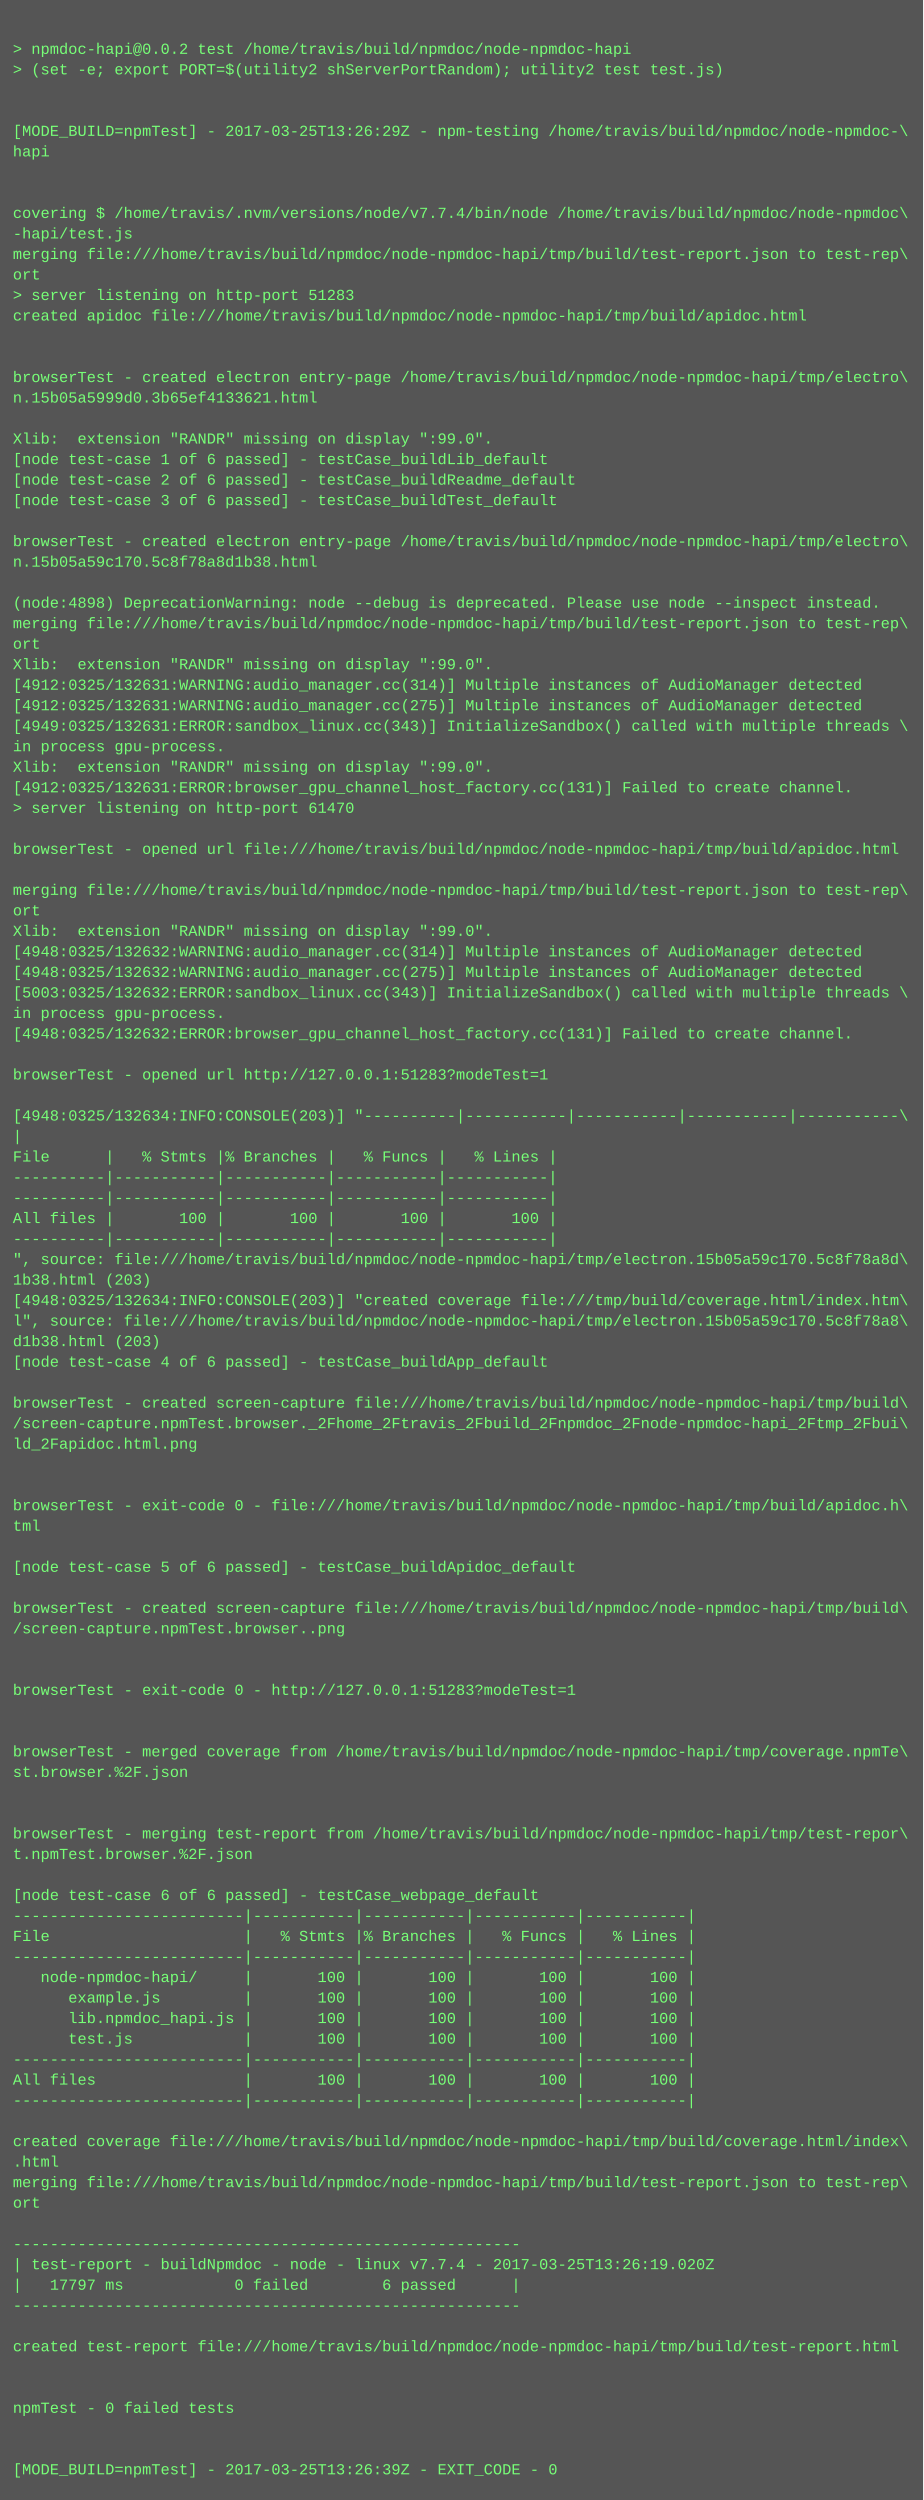
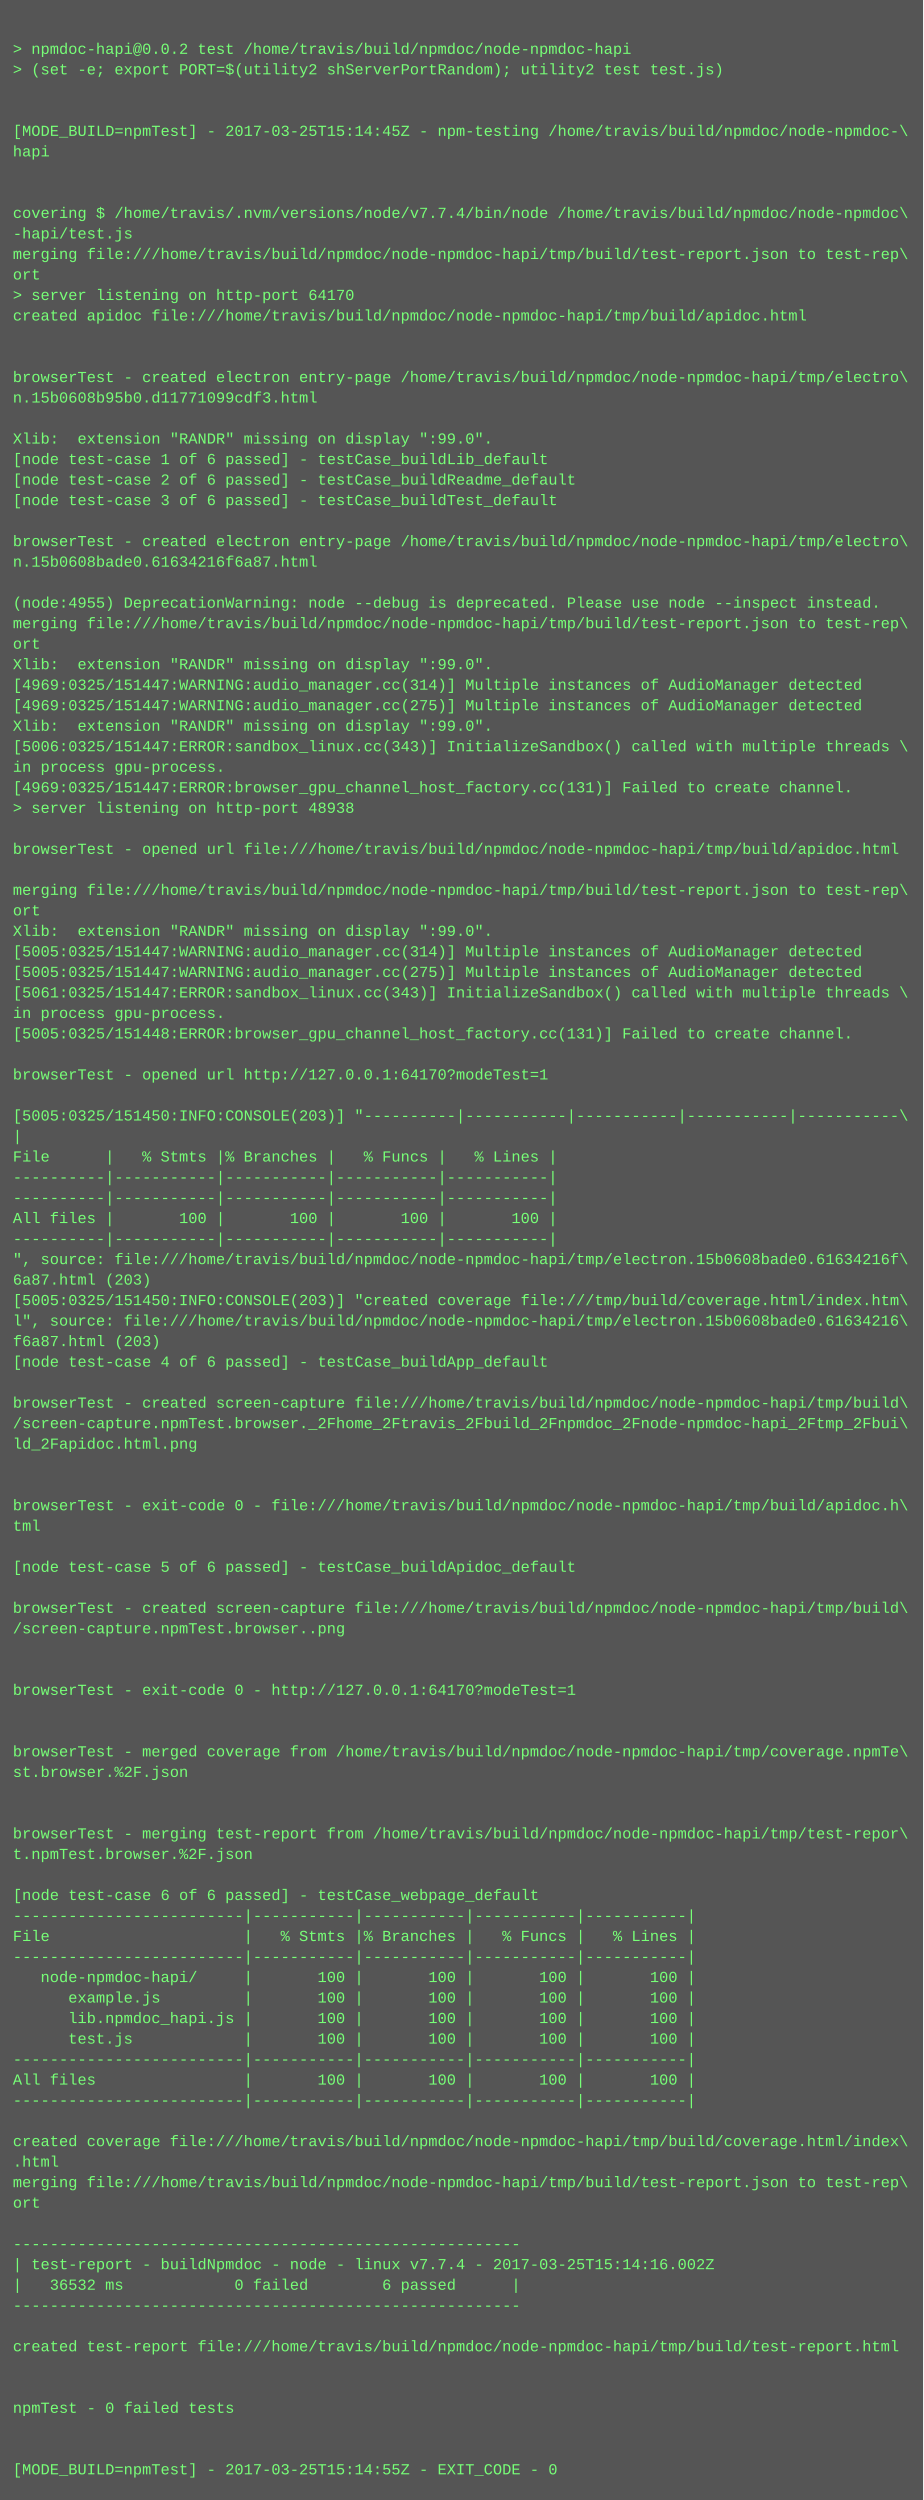
<svg xmlns="http://www.w3.org/2000/svg" height="1950" width="720">
  <rect height="1950" fill="#555" width="720" />
  <text fill="#7f7" font-family="Courier New" font-size="12" xml:space="preserve">
    <tspan x="10" y="26" />
    <tspan x="10" y="42">&gt; npmdoc-hapi@0.0.2 test /home/travis/build/npmdoc/node-npmdoc-hapi</tspan>
    <tspan x="10" y="58">&gt; (set -e; export PORT=$(utility2 shServerPortRandom); utility2 test test.js)</tspan>
    <tspan x="10" y="74" />
    <tspan x="10" y="90" />
-     <tspan x="10" y="106">[MODE_BUILD=npmTest] - 2017-03-25T13:26:29Z - npm-testing /home/travis/build/npmdoc/node-npmdoc-\</tspan>
+     <tspan x="10" y="106">[MODE_BUILD=npmTest] - 2017-03-25T15:14:45Z - npm-testing /home/travis/build/npmdoc/node-npmdoc-\</tspan>
    <tspan x="10" y="122">hapi</tspan>
    <tspan x="10" y="138" />
    <tspan x="10" y="154" />
    <tspan x="10" y="170">covering $ /home/travis/.nvm/versions/node/v7.7.4/bin/node /home/travis/build/npmdoc/node-npmdoc\</tspan>
    <tspan x="10" y="186">-hapi/test.js</tspan>
    <tspan x="10" y="202">merging file:///home/travis/build/npmdoc/node-npmdoc-hapi/tmp/build/test-report.json to test-rep\</tspan>
    <tspan x="10" y="218">ort</tspan>
-     <tspan x="10" y="234">&gt; server listening on http-port 51283</tspan>
+     <tspan x="10" y="234">&gt; server listening on http-port 64170</tspan>
    <tspan x="10" y="250">created apidoc file:///home/travis/build/npmdoc/node-npmdoc-hapi/tmp/build/apidoc.html</tspan>
    <tspan x="10" y="266" />
    <tspan x="10" y="282" />
    <tspan x="10" y="298">browserTest - created electron entry-page /home/travis/build/npmdoc/node-npmdoc-hapi/tmp/electro\</tspan>
-     <tspan x="10" y="314">n.15b05a5999d0.3b65ef4133621.html</tspan>
+     <tspan x="10" y="314">n.15b0608b95b0.d11771099cdf3.html</tspan>
    <tspan x="10" y="330" />
    <tspan x="10" y="346">Xlib:  extension "RANDR" missing on display ":99.0".</tspan>
    <tspan x="10" y="362">[node test-case 1 of 6 passed] - testCase_buildLib_default</tspan>
    <tspan x="10" y="378">[node test-case 2 of 6 passed] - testCase_buildReadme_default</tspan>
    <tspan x="10" y="394">[node test-case 3 of 6 passed] - testCase_buildTest_default</tspan>
    <tspan x="10" y="410" />
    <tspan x="10" y="426">browserTest - created electron entry-page /home/travis/build/npmdoc/node-npmdoc-hapi/tmp/electro\</tspan>
-     <tspan x="10" y="442">n.15b05a59c170.5c8f78a8d1b38.html</tspan>
+     <tspan x="10" y="442">n.15b0608bade0.61634216f6a87.html</tspan>
    <tspan x="10" y="458" />
-     <tspan x="10" y="474">(node:4898) DeprecationWarning: node --debug is deprecated. Please use node --inspect instead.</tspan>
+     <tspan x="10" y="474">(node:4955) DeprecationWarning: node --debug is deprecated. Please use node --inspect instead.</tspan>
    <tspan x="10" y="490">merging file:///home/travis/build/npmdoc/node-npmdoc-hapi/tmp/build/test-report.json to test-rep\</tspan>
    <tspan x="10" y="506">ort</tspan>
    <tspan x="10" y="522">Xlib:  extension "RANDR" missing on display ":99.0".</tspan>
-     <tspan x="10" y="538">[4912:0325/132631:WARNING:audio_manager.cc(314)] Multiple instances of AudioManager detected</tspan>
-     <tspan x="10" y="554">[4912:0325/132631:WARNING:audio_manager.cc(275)] Multiple instances of AudioManager detected</tspan>
-     <tspan x="10" y="570">[4949:0325/132631:ERROR:sandbox_linux.cc(343)] InitializeSandbox() called with multiple threads \</tspan>
-     <tspan x="10" y="586">in process gpu-process. </tspan>
-     <tspan x="10" y="602">Xlib:  extension "RANDR" missing on display ":99.0".</tspan>
-     <tspan x="10" y="618">[4912:0325/132631:ERROR:browser_gpu_channel_host_factory.cc(131)] Failed to create channel.</tspan>
-     <tspan x="10" y="634">&gt; server listening on http-port 61470</tspan>
+     <tspan x="10" y="538">[4969:0325/151447:WARNING:audio_manager.cc(314)] Multiple instances of AudioManager detected</tspan>
+     <tspan x="10" y="554">[4969:0325/151447:WARNING:audio_manager.cc(275)] Multiple instances of AudioManager detected</tspan>
+     <tspan x="10" y="570">Xlib:  extension "RANDR" missing on display ":99.0".</tspan>
+     <tspan x="10" y="586">[5006:0325/151447:ERROR:sandbox_linux.cc(343)] InitializeSandbox() called with multiple threads \</tspan>
+     <tspan x="10" y="602">in process gpu-process. </tspan>
+     <tspan x="10" y="618">[4969:0325/151447:ERROR:browser_gpu_channel_host_factory.cc(131)] Failed to create channel.</tspan>
+     <tspan x="10" y="634">&gt; server listening on http-port 48938</tspan>
    <tspan x="10" y="650" />
    <tspan x="10" y="666">browserTest - opened url file:///home/travis/build/npmdoc/node-npmdoc-hapi/tmp/build/apidoc.html</tspan>
    <tspan x="10" y="682" />
    <tspan x="10" y="698">merging file:///home/travis/build/npmdoc/node-npmdoc-hapi/tmp/build/test-report.json to test-rep\</tspan>
    <tspan x="10" y="714">ort</tspan>
    <tspan x="10" y="730">Xlib:  extension "RANDR" missing on display ":99.0".</tspan>
-     <tspan x="10" y="746">[4948:0325/132632:WARNING:audio_manager.cc(314)] Multiple instances of AudioManager detected</tspan>
-     <tspan x="10" y="762">[4948:0325/132632:WARNING:audio_manager.cc(275)] Multiple instances of AudioManager detected</tspan>
-     <tspan x="10" y="778">[5003:0325/132632:ERROR:sandbox_linux.cc(343)] InitializeSandbox() called with multiple threads \</tspan>
+     <tspan x="10" y="746">[5005:0325/151447:WARNING:audio_manager.cc(314)] Multiple instances of AudioManager detected</tspan>
+     <tspan x="10" y="762">[5005:0325/151447:WARNING:audio_manager.cc(275)] Multiple instances of AudioManager detected</tspan>
+     <tspan x="10" y="778">[5061:0325/151447:ERROR:sandbox_linux.cc(343)] InitializeSandbox() called with multiple threads \</tspan>
    <tspan x="10" y="794">in process gpu-process. </tspan>
-     <tspan x="10" y="810">[4948:0325/132632:ERROR:browser_gpu_channel_host_factory.cc(131)] Failed to create channel.</tspan>
+     <tspan x="10" y="810">[5005:0325/151448:ERROR:browser_gpu_channel_host_factory.cc(131)] Failed to create channel.</tspan>
    <tspan x="10" y="826" />
-     <tspan x="10" y="842">browserTest - opened url http://127.0.0.1:51283?modeTest=1</tspan>
+     <tspan x="10" y="842">browserTest - opened url http://127.0.0.1:64170?modeTest=1</tspan>
    <tspan x="10" y="858" />
-     <tspan x="10" y="874">[4948:0325/132634:INFO:CONSOLE(203)] "----------|-----------|-----------|-----------|-----------\</tspan>
+     <tspan x="10" y="874">[5005:0325/151450:INFO:CONSOLE(203)] "----------|-----------|-----------|-----------|-----------\</tspan>
    <tspan x="10" y="890">|</tspan>
    <tspan x="10" y="906">File      |   % Stmts |% Branches |   % Funcs |   % Lines |</tspan>
    <tspan x="10" y="922">----------|-----------|-----------|-----------|-----------|</tspan>
    <tspan x="10" y="938">----------|-----------|-----------|-----------|-----------|</tspan>
    <tspan x="10" y="954">All files |       100 |       100 |       100 |       100 |</tspan>
    <tspan x="10" y="970">----------|-----------|-----------|-----------|-----------|</tspan>
-     <tspan x="10" y="986">", source: file:///home/travis/build/npmdoc/node-npmdoc-hapi/tmp/electron.15b05a59c170.5c8f78a8d\</tspan>
-     <tspan x="10" y="1002">1b38.html (203)</tspan>
-     <tspan x="10" y="1018">[4948:0325/132634:INFO:CONSOLE(203)] "created coverage file:///tmp/build/coverage.html/index.htm\</tspan>
-     <tspan x="10" y="1034">l", source: file:///home/travis/build/npmdoc/node-npmdoc-hapi/tmp/electron.15b05a59c170.5c8f78a8\</tspan>
-     <tspan x="10" y="1050">d1b38.html (203)</tspan>
+     <tspan x="10" y="986">", source: file:///home/travis/build/npmdoc/node-npmdoc-hapi/tmp/electron.15b0608bade0.61634216f\</tspan>
+     <tspan x="10" y="1002">6a87.html (203)</tspan>
+     <tspan x="10" y="1018">[5005:0325/151450:INFO:CONSOLE(203)] "created coverage file:///tmp/build/coverage.html/index.htm\</tspan>
+     <tspan x="10" y="1034">l", source: file:///home/travis/build/npmdoc/node-npmdoc-hapi/tmp/electron.15b0608bade0.61634216\</tspan>
+     <tspan x="10" y="1050">f6a87.html (203)</tspan>
    <tspan x="10" y="1066">[node test-case 4 of 6 passed] - testCase_buildApp_default</tspan>
    <tspan x="10" y="1082" />
    <tspan x="10" y="1098">browserTest - created screen-capture file:///home/travis/build/npmdoc/node-npmdoc-hapi/tmp/build\</tspan>
    <tspan x="10" y="1114">/screen-capture.npmTest.browser._2Fhome_2Ftravis_2Fbuild_2Fnpmdoc_2Fnode-npmdoc-hapi_2Ftmp_2Fbui\</tspan>
    <tspan x="10" y="1130">ld_2Fapidoc.html.png</tspan>
    <tspan x="10" y="1146" />
    <tspan x="10" y="1162" />
    <tspan x="10" y="1178">browserTest - exit-code 0 - file:///home/travis/build/npmdoc/node-npmdoc-hapi/tmp/build/apidoc.h\</tspan>
    <tspan x="10" y="1194">tml</tspan>
    <tspan x="10" y="1210" />
    <tspan x="10" y="1226">[node test-case 5 of 6 passed] - testCase_buildApidoc_default</tspan>
    <tspan x="10" y="1242" />
    <tspan x="10" y="1258">browserTest - created screen-capture file:///home/travis/build/npmdoc/node-npmdoc-hapi/tmp/build\</tspan>
    <tspan x="10" y="1274">/screen-capture.npmTest.browser..png</tspan>
    <tspan x="10" y="1290" />
    <tspan x="10" y="1306" />
-     <tspan x="10" y="1322">browserTest - exit-code 0 - http://127.0.0.1:51283?modeTest=1</tspan>
+     <tspan x="10" y="1322">browserTest - exit-code 0 - http://127.0.0.1:64170?modeTest=1</tspan>
    <tspan x="10" y="1338" />
    <tspan x="10" y="1354" />
    <tspan x="10" y="1370">browserTest - merged coverage from /home/travis/build/npmdoc/node-npmdoc-hapi/tmp/coverage.npmTe\</tspan>
    <tspan x="10" y="1386">st.browser.%2F.json</tspan>
    <tspan x="10" y="1402" />
    <tspan x="10" y="1418" />
    <tspan x="10" y="1434">browserTest - merging test-report from /home/travis/build/npmdoc/node-npmdoc-hapi/tmp/test-repor\</tspan>
    <tspan x="10" y="1450">t.npmTest.browser.%2F.json</tspan>
    <tspan x="10" y="1466" />
    <tspan x="10" y="1482">[node test-case 6 of 6 passed] - testCase_webpage_default</tspan>
    <tspan x="10" y="1498">-------------------------|-----------|-----------|-----------|-----------|</tspan>
    <tspan x="10" y="1514">File                     |   % Stmts |% Branches |   % Funcs |   % Lines |</tspan>
    <tspan x="10" y="1530">-------------------------|-----------|-----------|-----------|-----------|</tspan>
    <tspan x="10" y="1546">   node-npmdoc-hapi/     |       100 |       100 |       100 |       100 |</tspan>
    <tspan x="10" y="1562">      example.js         |       100 |       100 |       100 |       100 |</tspan>
    <tspan x="10" y="1578">      lib.npmdoc_hapi.js |       100 |       100 |       100 |       100 |</tspan>
    <tspan x="10" y="1594">      test.js            |       100 |       100 |       100 |       100 |</tspan>
    <tspan x="10" y="1610">-------------------------|-----------|-----------|-----------|-----------|</tspan>
    <tspan x="10" y="1626">All files                |       100 |       100 |       100 |       100 |</tspan>
    <tspan x="10" y="1642">-------------------------|-----------|-----------|-----------|-----------|</tspan>
    <tspan x="10" y="1658" />
    <tspan x="10" y="1674">created coverage file:///home/travis/build/npmdoc/node-npmdoc-hapi/tmp/build/coverage.html/index\</tspan>
    <tspan x="10" y="1690">.html</tspan>
    <tspan x="10" y="1706">merging file:///home/travis/build/npmdoc/node-npmdoc-hapi/tmp/build/test-report.json to test-rep\</tspan>
    <tspan x="10" y="1722">ort</tspan>
    <tspan x="10" y="1738" />
    <tspan x="10" y="1754">-------------------------------------------------------</tspan>
-     <tspan x="10" y="1770">| test-report - buildNpmdoc - node - linux v7.7.4 - 2017-03-25T13:26:19.020Z</tspan>
-     <tspan x="10" y="1786">|   17797 ms            0 failed        6 passed      |</tspan>
+     <tspan x="10" y="1770">| test-report - buildNpmdoc - node - linux v7.7.4 - 2017-03-25T15:14:16.002Z</tspan>
+     <tspan x="10" y="1786">|   36532 ms            0 failed        6 passed      |</tspan>
    <tspan x="10" y="1802">-------------------------------------------------------</tspan>
    <tspan x="10" y="1818" />
    <tspan x="10" y="1834">created test-report file:///home/travis/build/npmdoc/node-npmdoc-hapi/tmp/build/test-report.html</tspan>
    <tspan x="10" y="1850" />
    <tspan x="10" y="1866" />
    <tspan x="10" y="1882">npmTest - 0 failed tests</tspan>
    <tspan x="10" y="1898" />
    <tspan x="10" y="1914" />
-     <tspan x="10" y="1930">[MODE_BUILD=npmTest] - 2017-03-25T13:26:39Z - EXIT_CODE - 0</tspan>
+     <tspan x="10" y="1930">[MODE_BUILD=npmTest] - 2017-03-25T15:14:55Z - EXIT_CODE - 0</tspan>
  </text>
</svg>
